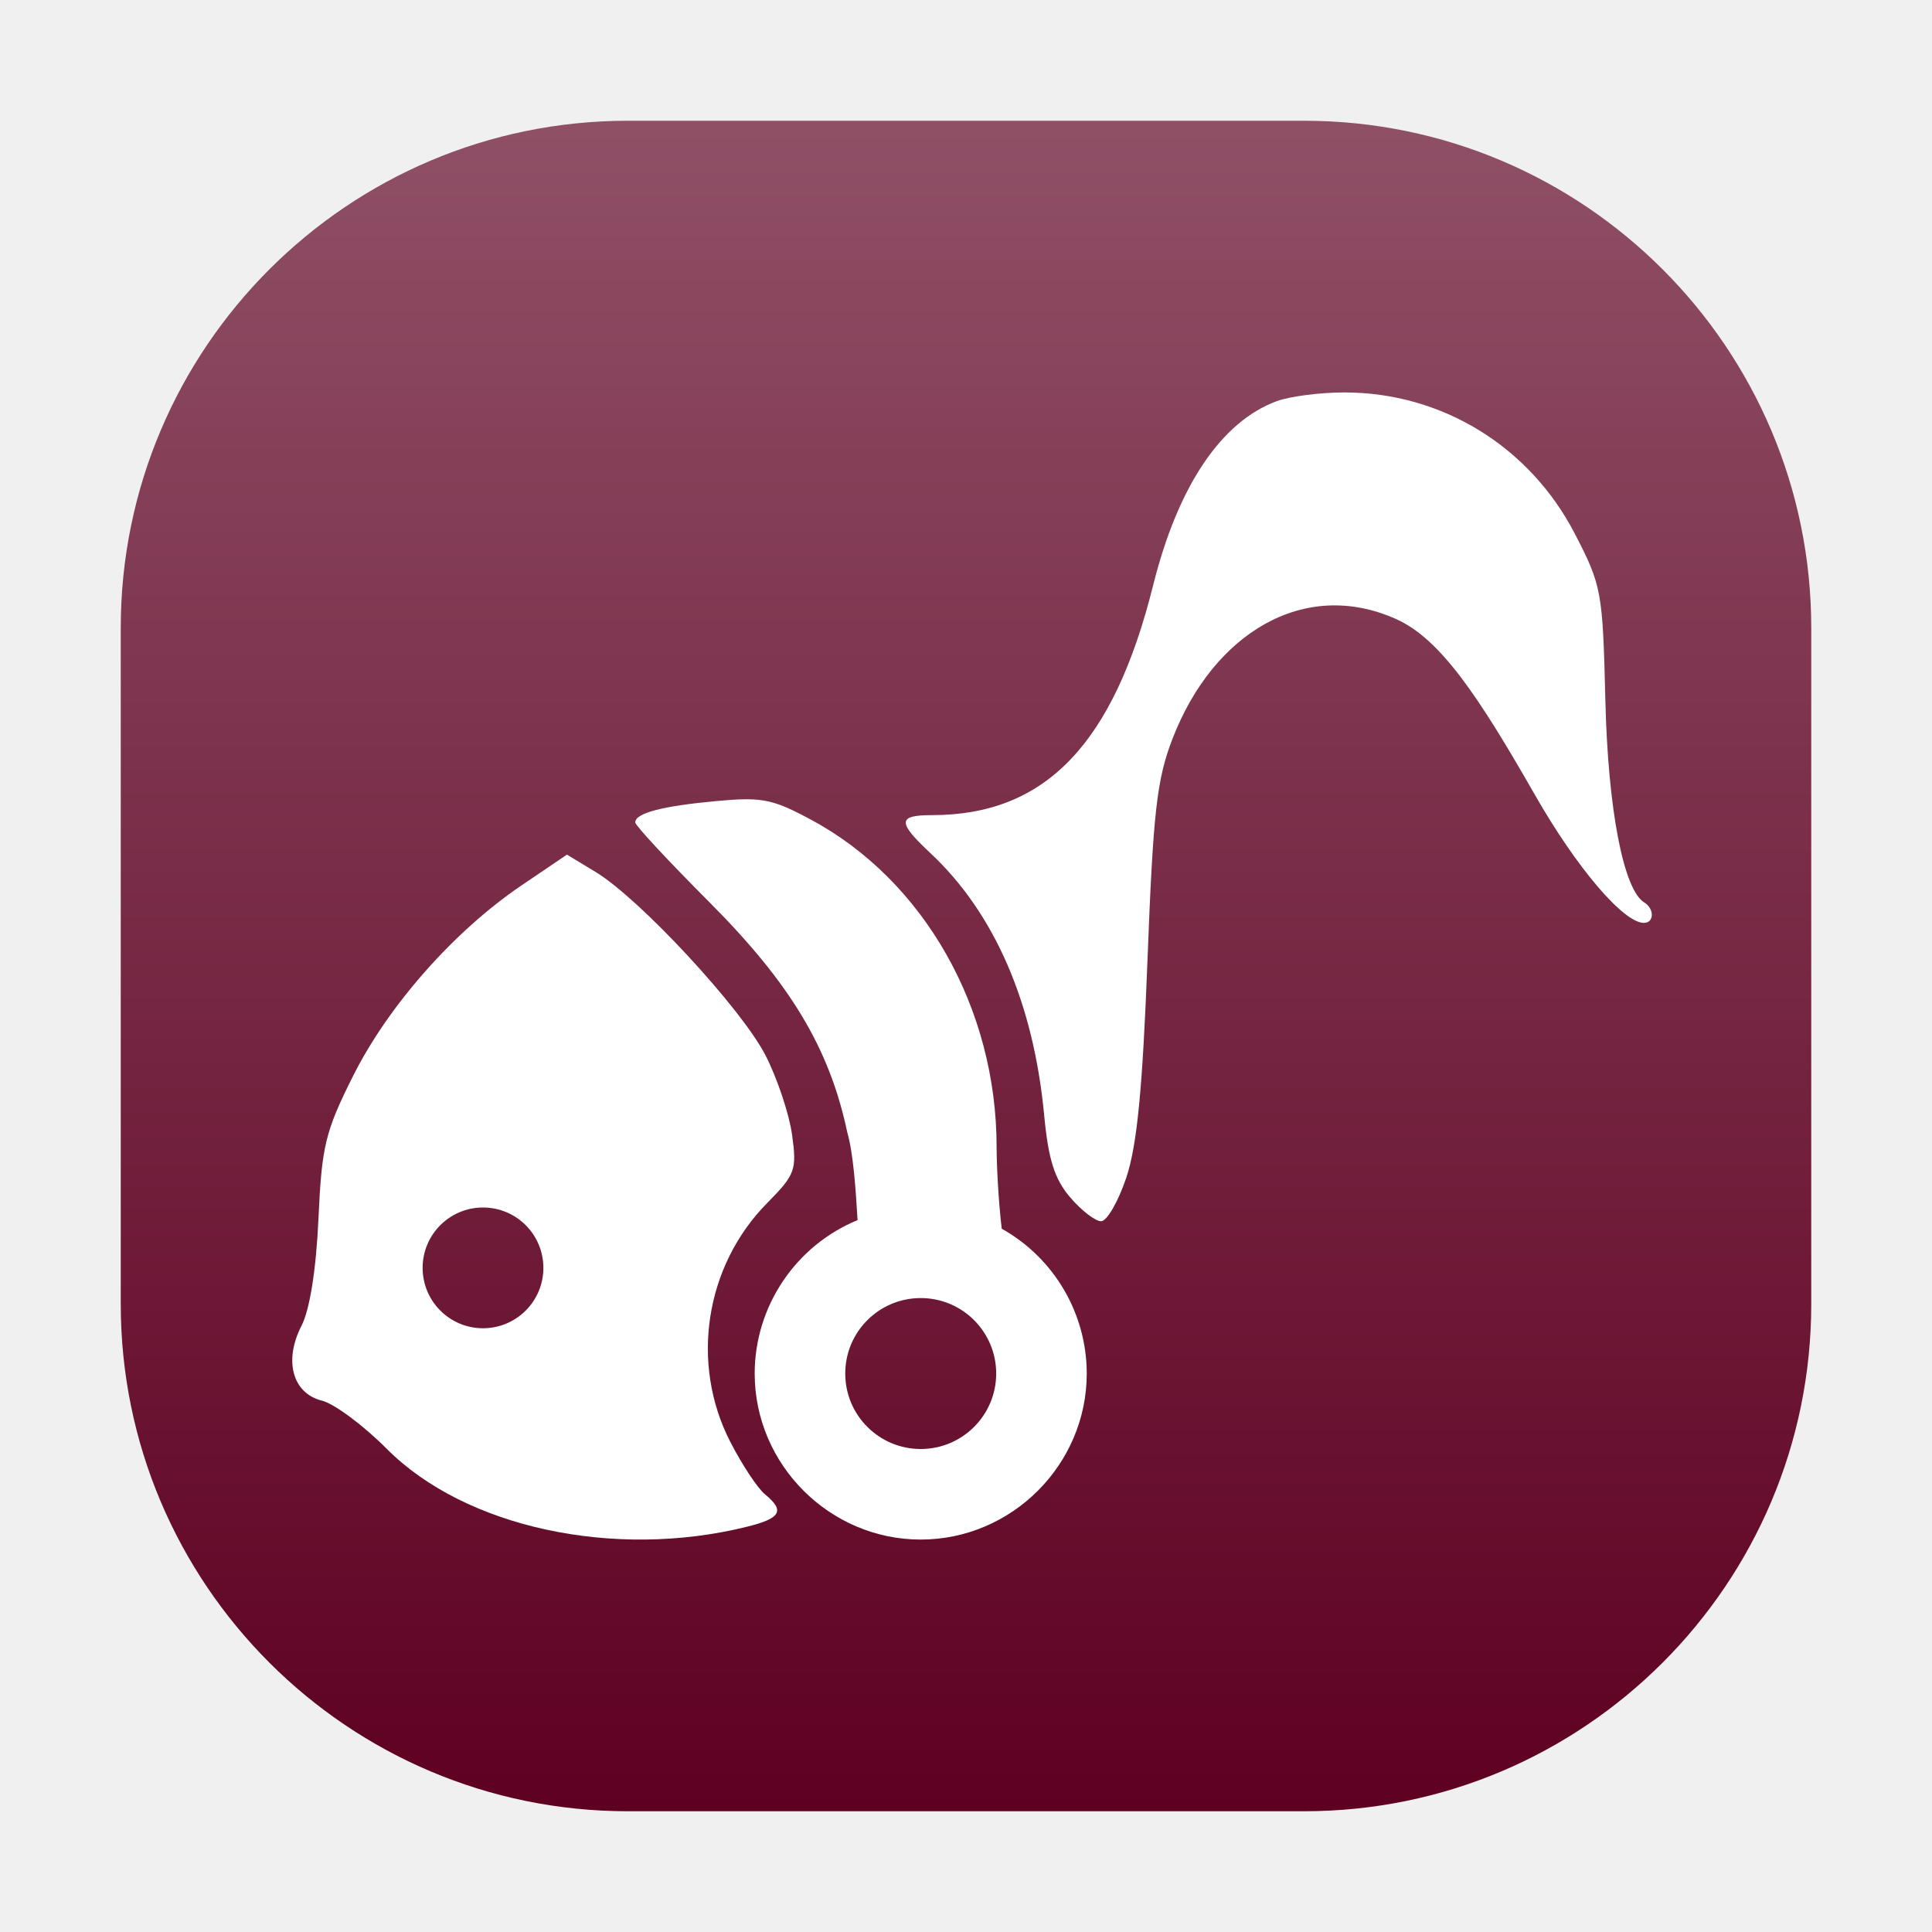
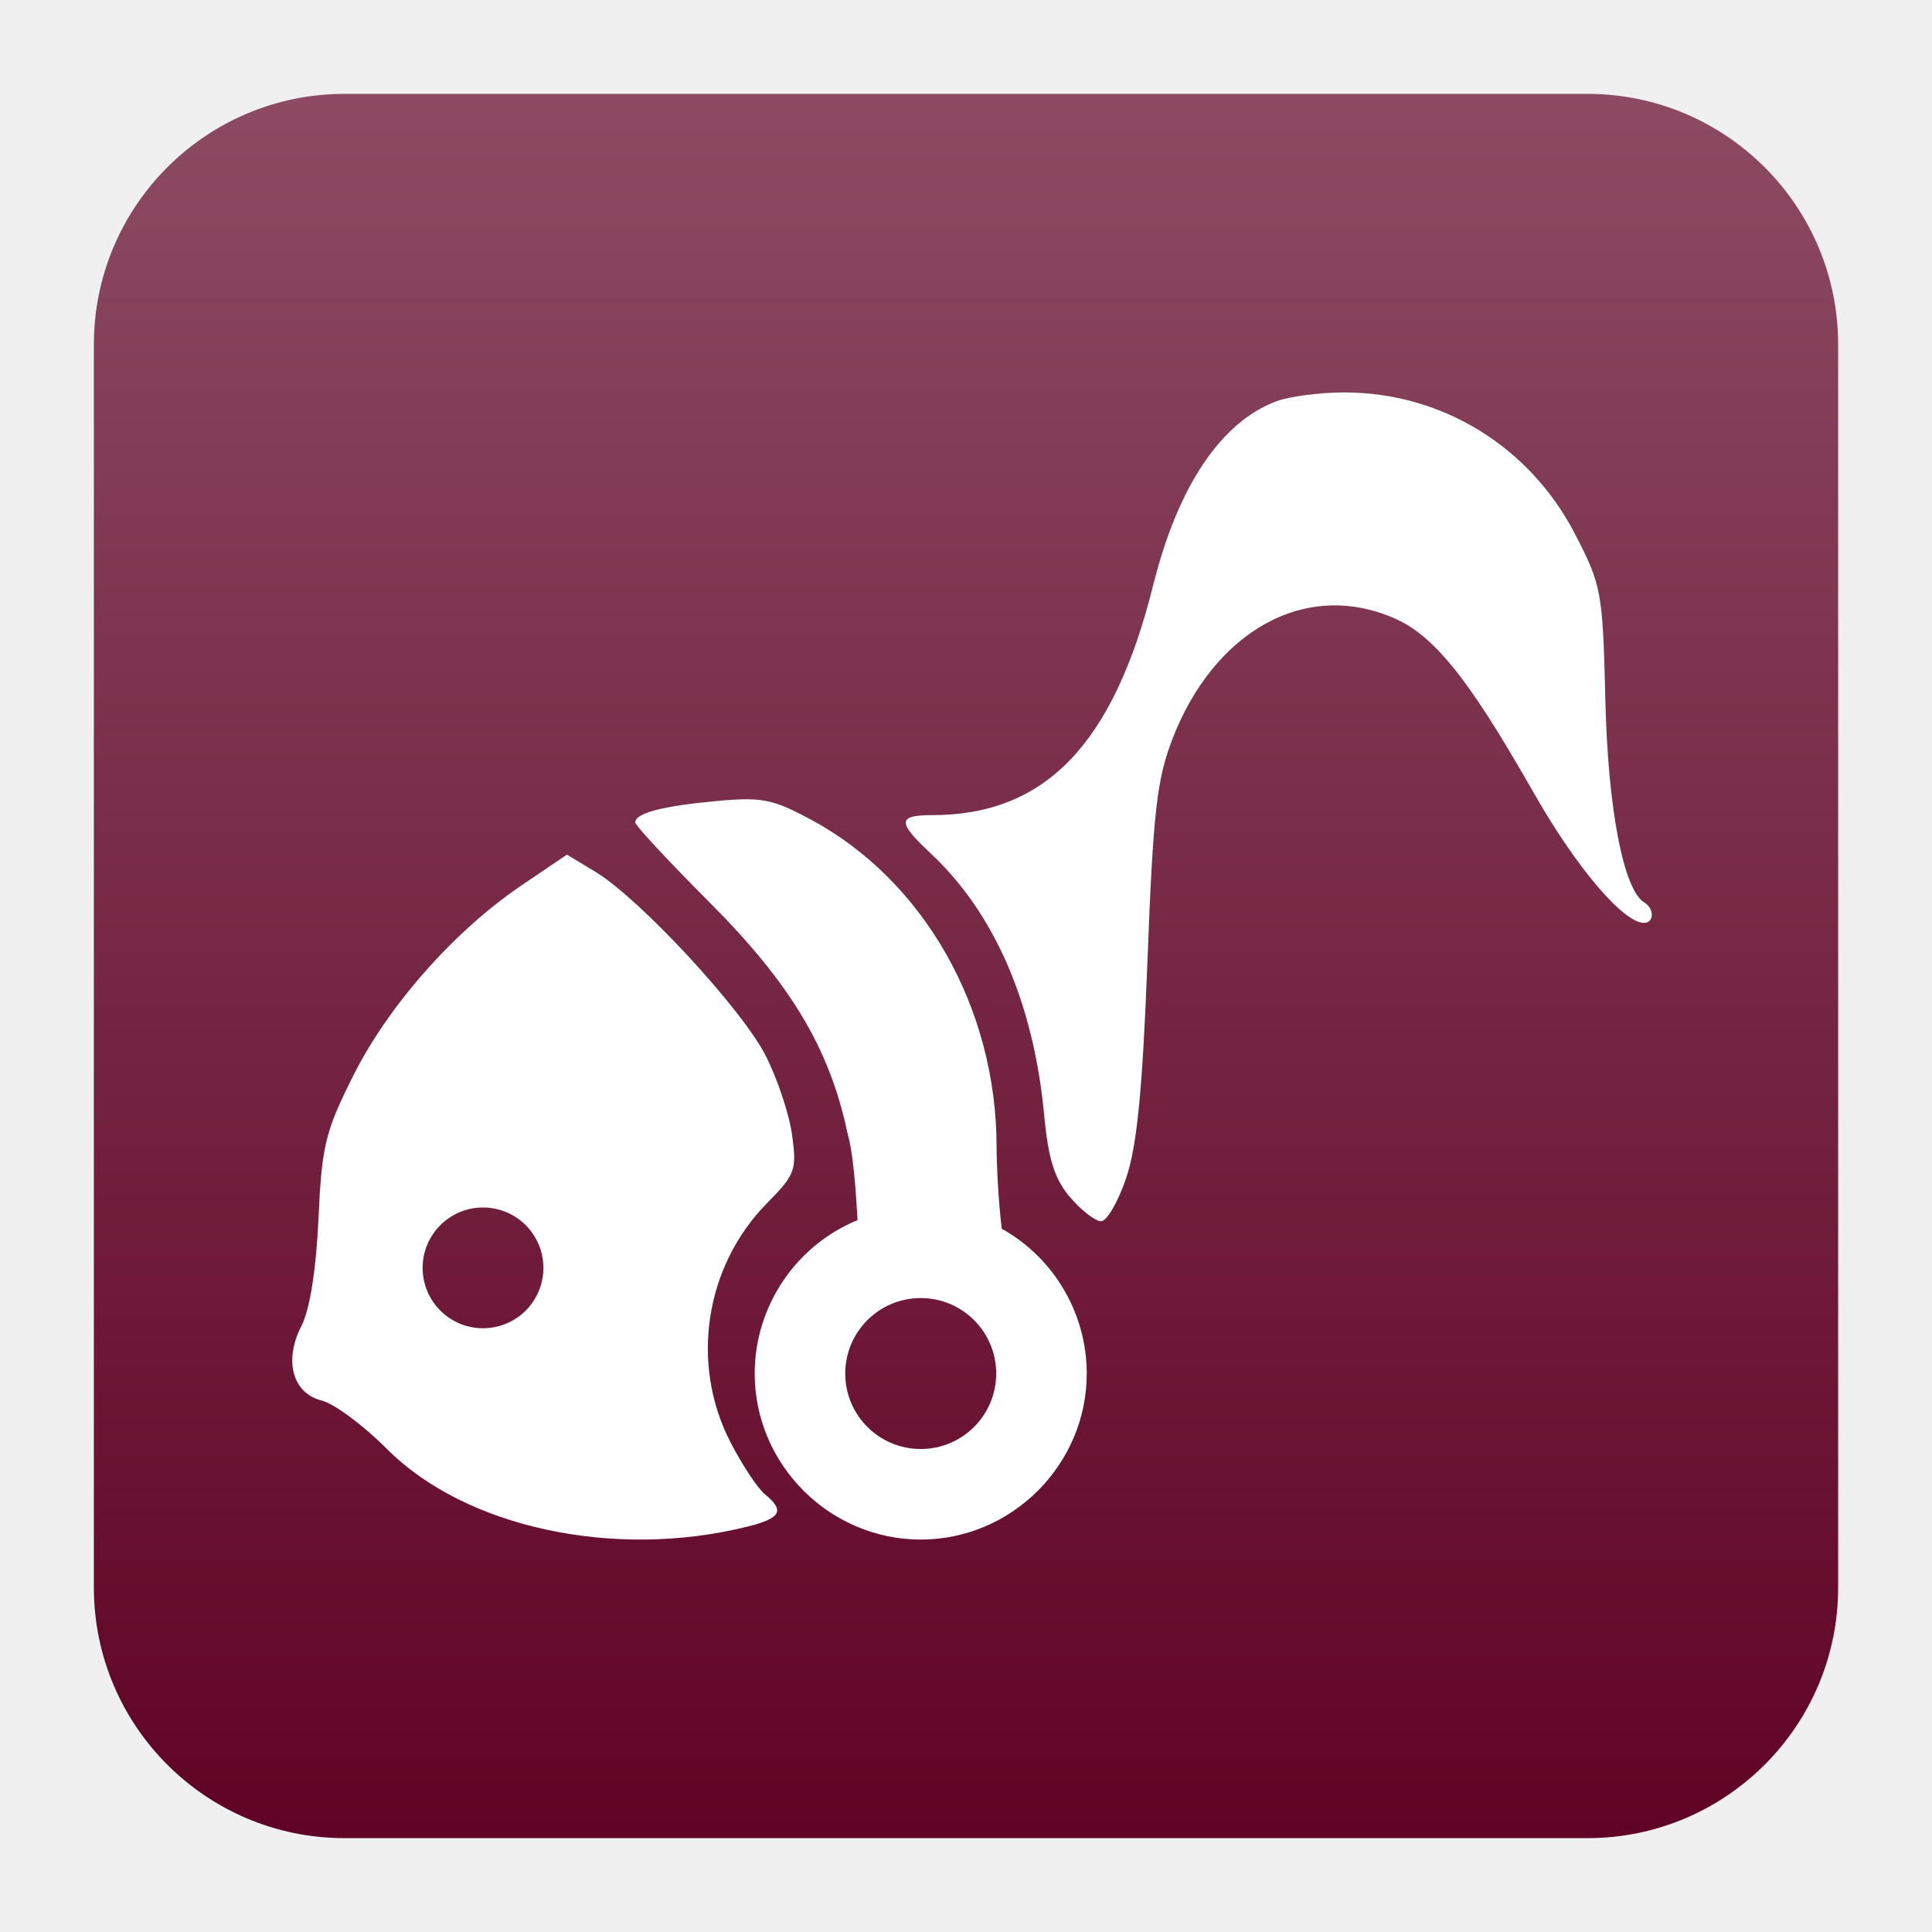
- <svg xmlns="http://www.w3.org/2000/svg" style="clip-rule:evenodd;fill-rule:evenodd;stroke-linejoin:round;stroke-miterlimit:1.414" version="1.1" viewBox="0 0 64 64">
-   <path d="m43.2 4c9.272 0 16.8 7.528 16.8 16.8v22.4c0 9.272-7.528 16.8-16.8 16.8h-22.4c-9.272 0-16.8-7.528-16.8-16.8v-22.4c0-9.272 7.528-16.8 16.8-16.8h22.4z" style="fill:url(#_Linear1)" />
-   <path d="m44.535 13c-0.805 0-1.817 0.13-2.248 0.291-1.84 0.686-3.268 2.816-4.086 6.092-1.315 5.27-3.573 7.619-7.324 7.619-1.146 0-1.157 0.229-0.061 1.254 2.129 1.989 3.423 4.97 3.774 8.691 0.138 1.463 0.343 2.109 0.859 2.715 0.373 0.437 0.833 0.793 1.026 0.793 0.192 0 0.568-0.649 0.834-1.441 0.357-1.066 0.54-2.945 0.703-7.207 0.189-4.942 0.309-5.993 0.834-7.348 1.343-3.468 4.346-5.321 7.404-3.951 1.469 0.658 2.736 2.569 4.598 5.826 1.38 2.416 2.932 4.238 3.609 4.238 0.342 0 0.351-0.469 0.012-0.676-0.688-0.419-1.202-3.082-1.289-6.689-0.088-3.61-0.12-3.803-1.01-5.523-1.499-2.899-4.411-4.684-7.635-4.684zm-19.865 13.477c-0.266 2e-3 -0.571 0.025-0.949 0.06-1.788 0.165-2.678 0.4-2.678 0.707 0 0.101 1.109 1.291 2.461 2.647 2.688 2.696 3.975 4.843 4.561 7.611 0.203 0.695 0.284 1.922 0.343 2.916-2.056 0.846-3.406 2.859-3.408 5.082 0 3.017 2.483 5.5 5.5 5.5s5.5-2.483 5.5-5.5c-1e-3 -1.988-1.081-3.827-2.816-4.797-0.118-0.978-0.17-2.184-0.17-2.703 0-4.6-2.404-8.837-6.157-10.852-0.95-0.51-1.389-0.679-2.187-0.671zm-5.889 1.834l-1.517 1.027c-2.228 1.513-4.399 3.972-5.567 6.303-0.925 1.846-1.039 2.321-1.148 4.736-0.076 1.68-0.287 3.007-0.561 3.539-0.594 1.156-0.299 2.241 0.676 2.482 0.411 0.102 1.379 0.823 2.152 1.6 2.59 2.601 7.517 3.667 11.916 2.58 1.14-0.281 1.279-0.529 0.606-1.08-0.242-0.198-0.757-0.977-1.147-1.736-1.333-2.596-0.837-5.825 1.221-7.908 0.934-0.946 0.988-1.098 0.826-2.264-0.095-0.688-0.49-1.872-0.881-2.633-0.796-1.55-4.15-5.172-5.617-6.066l-0.959-0.58zm-2.781 11.689c1.105 0 2 0.895 2 2s-0.895 2-2 2c-1.104 0-2-0.895-2-2s0.896-2 2-2zm14.5 3c1.381 0 2.5 1.119 2.5 2.5s-1.119 2.5-2.5 2.5-2.5-1.119-2.5-2.5 1.119-2.5 2.5-2.5z" style="fill-rule:nonzero;fill:#fff" />
+ <svg xmlns="http://www.w3.org/2000/svg" style="clip-rule:evenodd;fill-rule:evenodd;stroke-linejoin:round;stroke-miterlimit:2" version="1.1" viewBox="0 0 48 48">
+   <path d="m45.668 8.56c0-3.438-2.79-6.228-6.228-6.228h-30.88c-3.438 0-6.228 2.79-6.228 6.228v30.88c0 3.438 2.79 6.228 6.228 6.228h30.88c3.438 0 6.228-2.79 6.228-6.228v-30.88z" style="fill:url(#_Linear1)" />
+   <path d="m33.401 9.75c-0.604 0-1.363 0.098-1.686 0.218-1.38 0.515-2.451 2.112-3.064 4.569-0.986 3.953-2.68 5.715-5.493 5.715-0.86 0-0.868 0.171-0.046 0.94 1.597 1.492 2.567 3.727 2.831 6.518 0.103 1.098 0.257 1.582 0.644 2.037 0.28 0.327 0.625 0.594 0.769 0.594s0.426-0.486 0.626-1.081c0.268-0.799 0.405-2.208 0.527-5.405 0.142-3.706 0.232-4.494 0.626-5.511 1.007-2.601 3.259-3.99 5.553-2.963 1.101 0.494 2.052 1.927 3.448 4.37 1.035 1.812 2.199 3.178 2.707 3.178 0.256 0 0.263-0.352 9e-3 -0.507-0.516-0.314-0.902-2.311-0.967-5.017-0.066-2.707-0.09-2.852-0.757-4.142-1.125-2.174-3.309-3.513-5.727-3.513zm-14.899 10.108c-0.199 1e-3 -0.428 0.018-0.711 0.045-1.341 0.123-2.009 0.3-2.009 0.53 0 0.076 0.832 0.968 1.846 1.985 2.016 2.022 2.981 3.632 3.421 5.708 0.152 0.522 0.213 1.442 0.257 2.187-1.542 0.635-2.555 2.145-2.556 3.812 0 2.263 1.862 4.125 4.125 4.125s4.125-1.862 4.125-4.125c-1e-3 -1.491-0.811-2.87-2.112-3.598-0.089-0.733-0.128-1.638-0.128-2.027 0-3.45-1.803-6.628-4.617-8.139-0.713-0.383-1.042-0.509-1.641-0.503zm-4.416 1.375l-1.138 0.77c-1.671 1.135-3.299 2.979-4.175 4.728-0.694 1.384-0.78 1.74-0.861 3.552-0.057 1.26-0.216 2.255-0.421 2.654-0.446 0.867-0.224 1.681 0.507 1.861 0.308 0.077 1.034 0.618 1.614 1.2 1.942 1.951 5.638 2.751 8.937 1.935 0.855-0.21 0.959-0.396 0.454-0.81-0.181-0.148-0.567-0.732-0.86-1.302-1-1.947-0.628-4.368 0.916-5.931 0.7-0.709 0.741-0.823 0.619-1.698-0.071-0.516-0.367-1.404-0.66-1.974-0.597-1.163-3.113-3.879-4.213-4.55l-0.719-0.435zm-2.086 8.767c0.829 0 1.5 0.671 1.5 1.5s-0.671 1.5-1.5 1.5c-0.828 0-1.5-0.671-1.5-1.5s0.672-1.5 1.5-1.5zm10.875 2.25c1.036 0 1.875 0.839 1.875 1.875s-0.839 1.875-1.875 1.875-1.875-0.839-1.875-1.875 0.839-1.875 1.875-1.875z" style="fill-rule:nonzero;fill:#fff" />
  <defs>
-     <linearGradient id="_Linear1" x2="1" gradientTransform="matrix(0,-56,-56,0,32,60)" gradientUnits="userSpaceOnUse">
-       <stop style="stop-color:#5e0021" offset="0" />
-       <stop style="stop-color:#8f5066" offset="1" />
+     <linearGradient id="_Linear1" x2="1" gradientTransform="matrix(2.65364e-15,-43.3373,43.3373,2.65364e-15,201.9,45.6687)" gradientUnits="userSpaceOnUse">
+       <stop style="stop-color:#600324" offset="0" />
+       <stop style="stop-color:#8c4b62" offset="1" />
    </linearGradient>
  </defs>
</svg>
